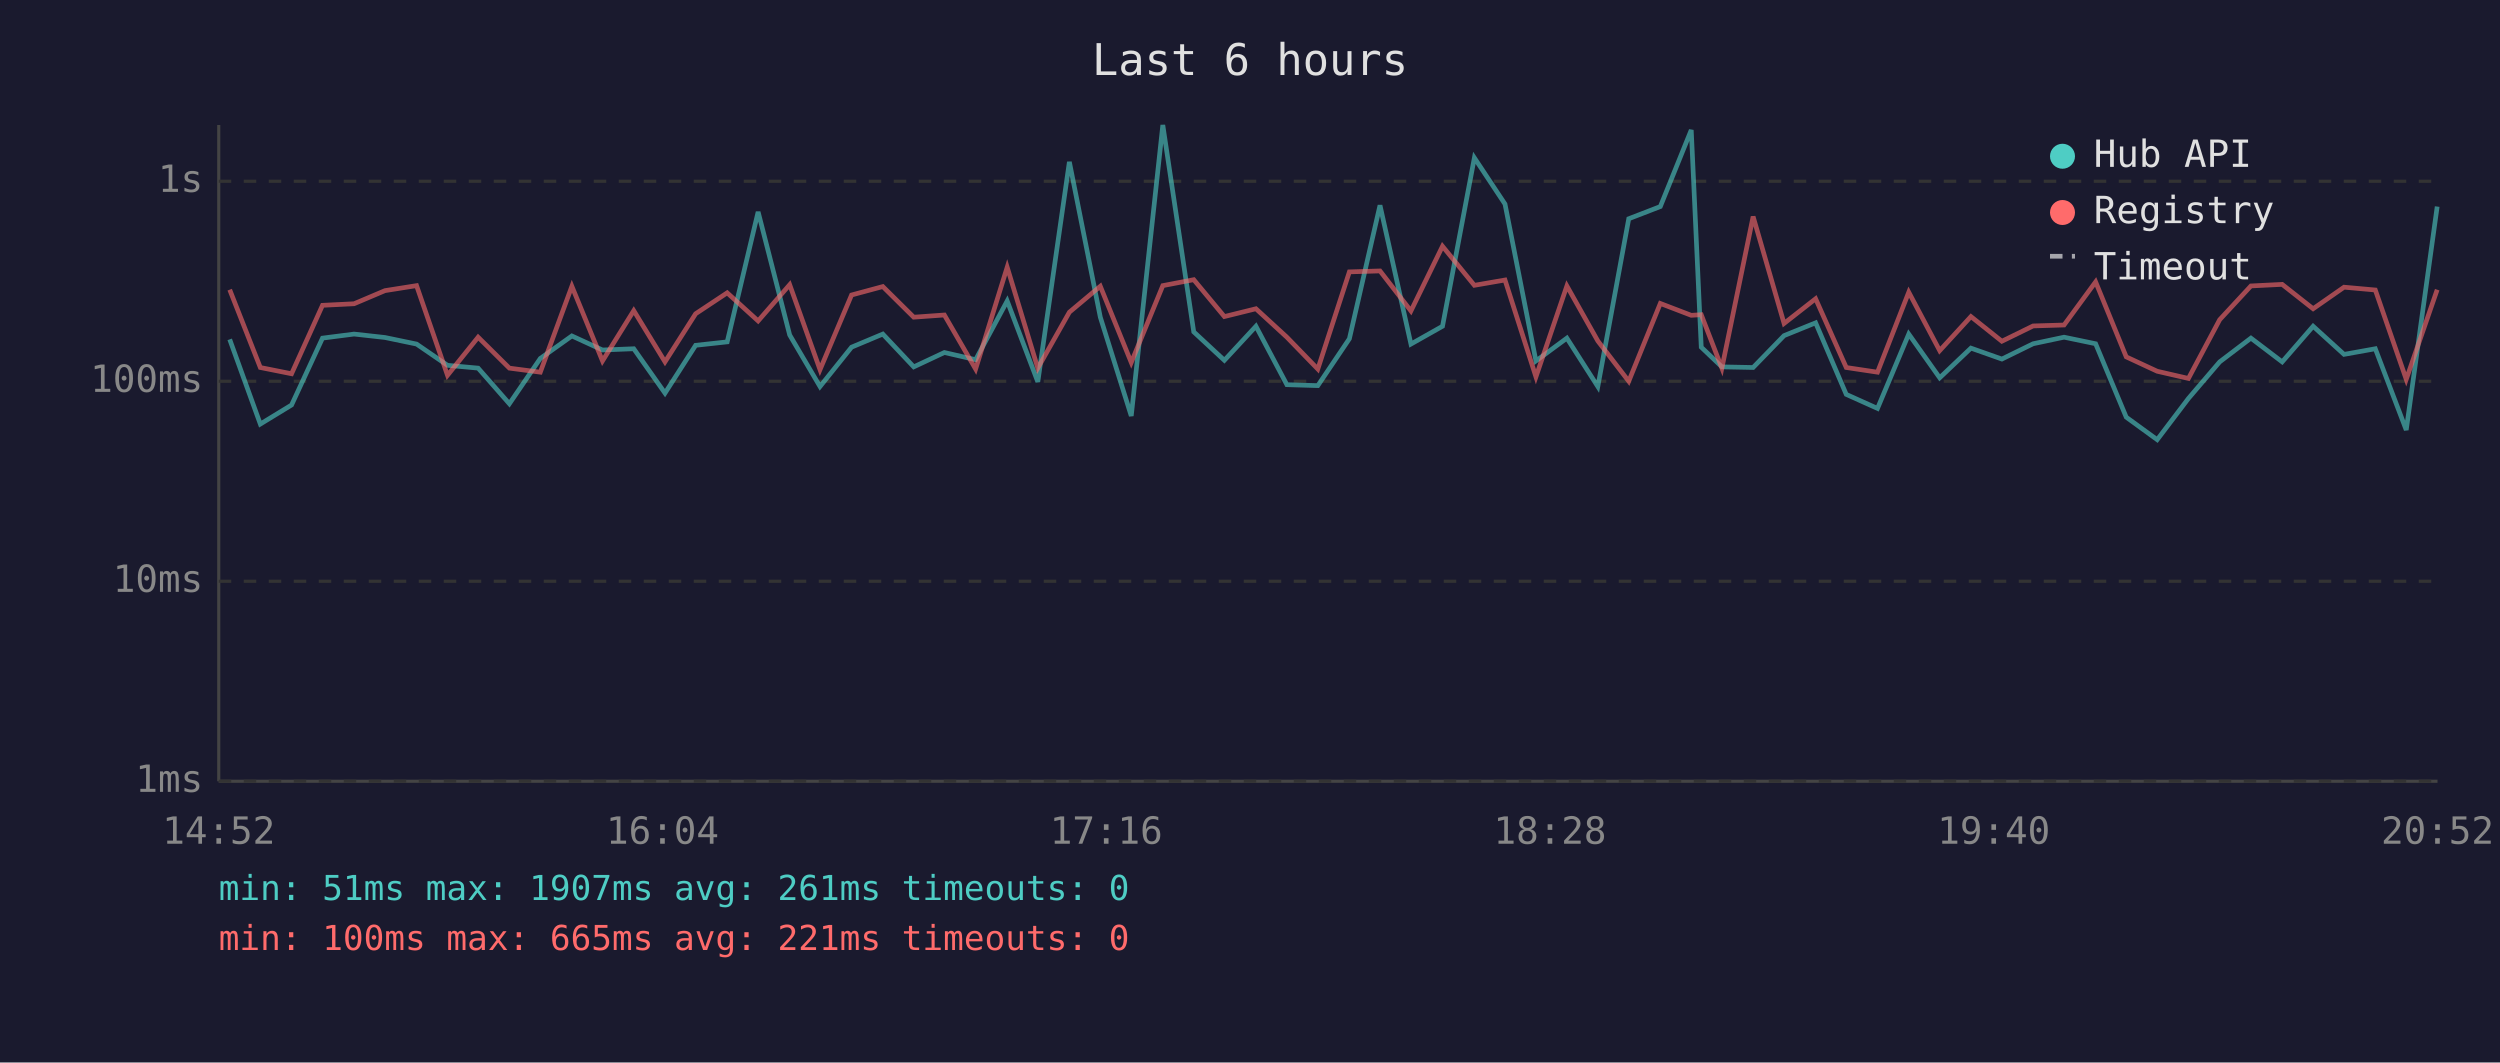
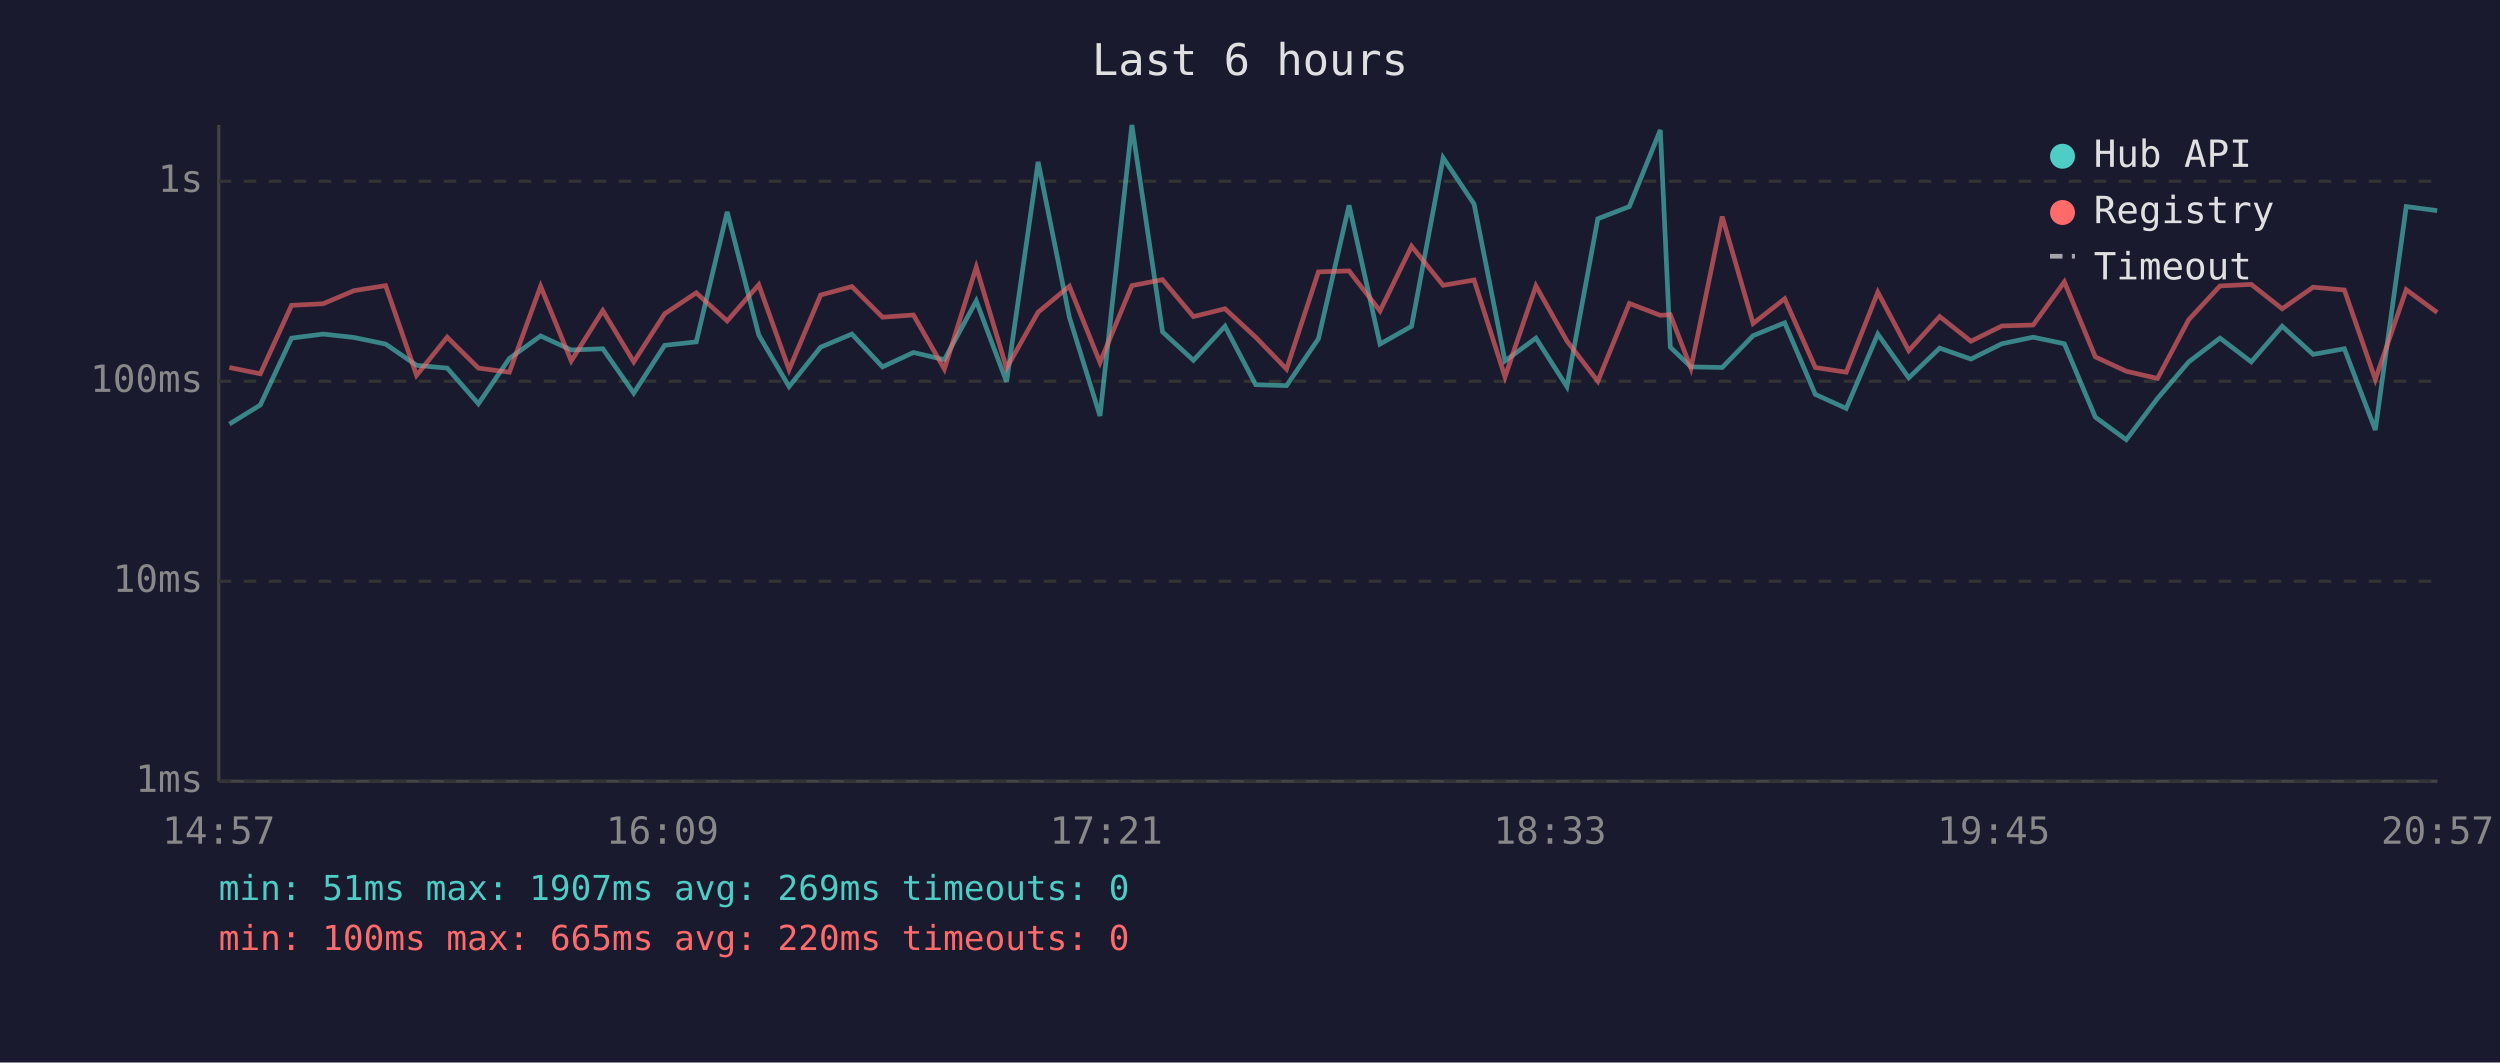
<svg xmlns="http://www.w3.org/2000/svg" viewBox="0 0 800 340" font-family="monospace" font-size="12">
  <rect width="800" height="340" fill="#1a1a2e" />
  <text x="400" y="24" fill="#e0e0e0" font-size="14" text-anchor="middle">Last 6 hours</text>
  <line x1="70" y1="40" x2="70" y2="250" stroke="#444" stroke-width="1" />
  <line x1="70" y1="250" x2="780" y2="250" stroke="#444" stroke-width="1" />
  <line x1="70" y1="250" x2="780" y2="250" stroke="#333" stroke-width="1" stroke-dasharray="4" />
  <text x="65" y="250" fill="#888" text-anchor="end" dominant-baseline="middle">1ms</text>
  <line x1="70" y1="186" x2="780" y2="186" stroke="#333" stroke-width="1" stroke-dasharray="4" />
  <text x="65" y="186" fill="#888" text-anchor="end" dominant-baseline="middle">10ms</text>
  <line x1="70" y1="122" x2="780" y2="122" stroke="#333" stroke-width="1" stroke-dasharray="4" />
  <text x="65" y="122" fill="#888" text-anchor="end" dominant-baseline="middle">100ms</text>
  <line x1="70" y1="58" x2="780" y2="58" stroke="#333" stroke-width="1" stroke-dasharray="4" />
  <text x="65" y="58" fill="#888" text-anchor="end" dominant-baseline="middle">1s</text>
-   <text x="70" y="270" fill="#888" text-anchor="middle">14:52</text>
-   <text x="212" y="270" fill="#888" text-anchor="middle">16:04</text>
-   <text x="354" y="270" fill="#888" text-anchor="middle">17:16</text>
-   <text x="496" y="270" fill="#888" text-anchor="middle">18:28</text>
-   <text x="638" y="270" fill="#888" text-anchor="middle">19:40</text>
-   <text x="780" y="270" fill="#888" text-anchor="middle">20:52</text>
-   <polyline points="73.5,108.6 83.3,135.7 93.3,129.6 103.2,108.2 113.3,106.9 123.2,108.0 133.3,110.1 143.2,116.9 153.0,117.8 163.0,129.2 172.9,114.7 183.0,107.5 192.8,112.0 202.8,111.6 212.8,125.8 222.6,110.5 232.7,109.4 242.6,67.8 252.7,107.2 262.4,123.7 272.5,111.1 282.5,106.9 292.4,117.4 302.2,112.8 312.2,115.1 322.3,96.3 332.1,122.2 342.2,51.8 352.1,101.5 362.0,133.1 372.1,40.0 382.0,106.2 391.8,115.3 401.9,104.4 411.8,123.1 421.7,123.4 431.8,108.4 441.6,65.7 451.5,110.1 461.6,104.4 471.8,50.5 481.6,65.3 491.5,115.5 501.4,108.2 511.3,123.7 521.2,70.0 531.3,66.1 541.2,41.6 544.4,111.1 551.0,117.4 561.0,117.6 570.9,107.4 581.0,103.3 590.8,126.2 600.8,130.7 610.8,106.9 620.7,120.9 630.7,111.4 640.6,114.9 650.6,110.0 660.5,107.9 670.6,110.0 680.4,133.5 690.3,140.7 700.3,127.5 710.3,115.8 720.3,108.2 730.3,115.8 740.2,104.4 750.1,113.4 760.1,111.6 770.0,137.6 779.9,66.1" fill="none" stroke="#4ecdc4" stroke-width="1.5" opacity="0.6" />
-   <polyline points="73.5,92.7 83.3,117.6 93.3,119.6 103.2,97.7 113.3,97.2 123.2,93.0 133.3,91.4 143.2,120.1 153.0,107.9 163.0,117.8 172.9,119.1 183.0,91.6 192.8,115.5 202.8,99.4 212.8,115.8 222.6,100.4 232.7,93.7 242.6,102.7 252.7,91.1 262.4,118.3 272.5,94.4 282.5,91.7 292.4,101.5 302.2,100.8 312.2,118.1 322.3,85.5 332.1,117.8 342.2,99.9 352.1,91.6 362.0,116.0 372.1,91.4 382.0,89.5 391.8,101.3 401.9,98.8 411.8,107.9 421.7,118.1 431.8,87.0 441.6,86.7 451.5,99.5 461.6,78.8 471.8,91.3 481.6,89.6 491.5,120.6 501.4,91.5 511.3,109.1 521.2,122.0 531.3,97.1 541.2,100.9 544.4,100.7 551.0,117.8 561.0,69.3 570.9,103.5 581.0,95.6 590.8,117.6 600.8,119.1 610.8,93.5 620.7,112.2 630.7,101.3 640.6,109.2 650.6,104.3 660.5,104.0 670.6,90.2 680.4,114.2 690.3,118.8 700.3,121.1 710.3,102.3 720.3,91.5 730.3,91.0 740.2,98.8 750.1,91.9 760.1,92.8 770.0,121.4 779.9,92.7" fill="none" stroke="#ff6b6b" stroke-width="1.5" opacity="0.6" />
+   <text x="70" y="270" fill="#888" text-anchor="middle">14:57</text>
+   <text x="212" y="270" fill="#888" text-anchor="middle">16:09</text>
+   <text x="354" y="270" fill="#888" text-anchor="middle">17:21</text>
+   <text x="496" y="270" fill="#888" text-anchor="middle">18:33</text>
+   <text x="638" y="270" fill="#888" text-anchor="middle">19:45</text>
+   <text x="780" y="270" fill="#888" text-anchor="middle">20:57</text>
+   <polyline points="73.4,135.7 83.3,129.6 93.3,108.2 103.4,106.9 113.3,108.0 123.4,110.1 133.3,116.9 143.1,117.8 153.1,129.2 163.0,114.7 173.0,107.5 182.8,112.0 192.9,111.6 202.8,125.8 212.7,110.5 222.8,109.4 232.7,67.8 242.8,107.2 252.5,123.7 262.6,111.1 272.6,106.9 282.4,117.4 292.3,112.8 302.2,115.1 312.4,96.3 322.1,122.2 332.2,51.8 342.2,101.5 352.0,133.1 362.2,40.0 372.0,106.2 381.9,115.3 392.0,104.4 401.8,123.1 411.7,123.4 421.9,108.4 431.7,65.7 441.6,110.1 451.7,104.4 461.8,50.5 471.7,65.3 481.6,115.5 491.5,108.2 501.4,123.7 511.3,70.0 521.4,66.1 531.3,41.6 534.5,111.1 541.1,117.4 551.1,117.6 561.0,107.4 571.1,103.3 580.9,126.2 590.8,130.7 600.9,106.9 610.8,120.9 620.7,111.4 630.7,114.9 640.6,110.0 650.6,107.9 660.6,110.0 670.5,133.5 680.4,140.7 690.4,127.5 700.4,115.8 710.4,108.2 720.4,115.8 730.3,104.4 740.2,113.4 750.2,111.6 760.1,137.6 770.0,66.1 779.9,67.4" fill="none" stroke="#4ecdc4" stroke-width="1.5" opacity="0.6" />
+   <polyline points="73.4,117.6 83.3,119.6 93.3,97.7 103.4,97.2 113.3,93.0 123.4,91.4 133.3,120.1 143.1,107.9 153.1,117.8 163.0,119.1 173.0,91.6 182.8,115.5 192.9,99.4 202.8,115.8 212.7,100.4 222.8,93.7 232.7,102.7 242.8,91.1 252.5,118.3 262.6,94.4 272.6,91.7 282.4,101.5 292.3,100.8 302.2,118.1 312.4,85.5 322.1,117.8 332.2,99.9 342.2,91.6 352.0,116.0 362.2,91.4 372.0,89.5 381.9,101.3 392.0,98.8 401.8,107.9 411.7,118.1 421.9,87.0 431.7,86.7 441.6,99.5 451.7,78.8 461.8,91.3 471.7,89.6 481.6,120.6 491.5,91.5 501.4,109.1 511.3,122.0 521.4,97.1 531.3,100.9 534.5,100.7 541.1,117.8 551.1,69.3 561.0,103.5 571.1,95.6 580.9,117.6 590.8,119.1 600.9,93.5 610.8,112.2 620.7,101.3 630.7,109.2 640.6,104.3 650.6,104.0 660.6,90.2 670.5,114.2 680.4,118.8 690.4,121.1 700.4,102.3 710.4,91.5 720.4,91.0 730.3,98.8 740.2,91.9 750.2,92.8 760.1,121.4 770.0,92.7 779.9,100.0" fill="none" stroke="#ff6b6b" stroke-width="1.5" opacity="0.6" />
  <circle cx="660" cy="50" r="4" fill="#4ecdc4" />
  <text x="670" y="50" fill="#e0e0e0" dominant-baseline="middle">Hub API</text>
  <circle cx="660" cy="68" r="4" fill="#ff6b6b" />
  <text x="670" y="68" fill="#e0e0e0" dominant-baseline="middle">Registry</text>
  <line x1="656" y1="82" x2="664" y2="82" stroke="#e0e0e0" stroke-width="1.5" stroke-dasharray="4,3" opacity="0.7" />
  <text x="670" y="86" fill="#e0e0e0" dominant-baseline="middle">Timeout</text>
-   <text x="70" y="288" fill="#4ecdc4" font-size="11">min: 51ms  max: 1907ms  avg: 261ms  timeouts: 0</text>
-   <text x="70" y="304" fill="#ff6b6b" font-size="11">min: 100ms  max: 665ms  avg: 221ms  timeouts: 0</text>
+   <text x="70" y="288" fill="#4ecdc4" font-size="11">min: 51ms  max: 1907ms  avg: 269ms  timeouts: 0</text>
+   <text x="70" y="304" fill="#ff6b6b" font-size="11">min: 100ms  max: 665ms  avg: 220ms  timeouts: 0</text>
</svg>
